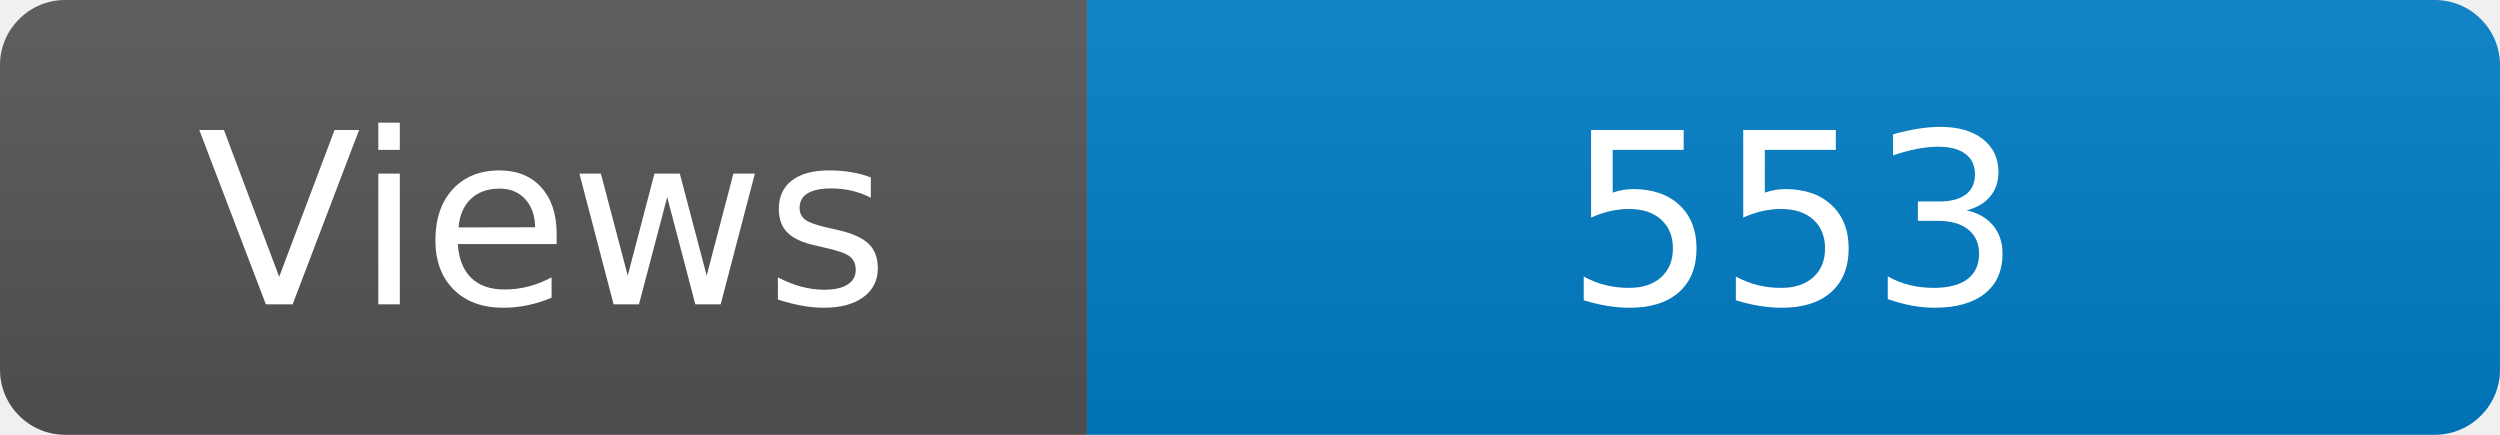
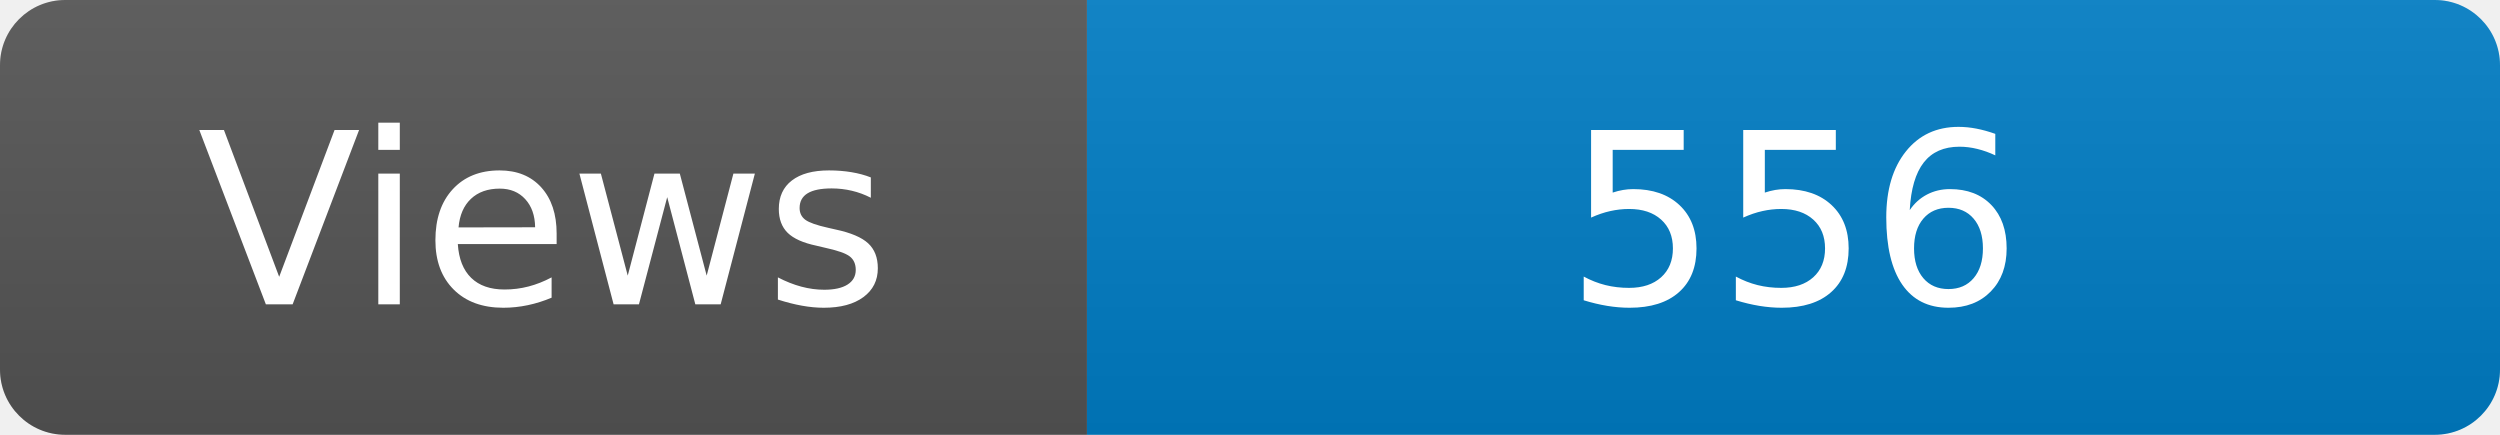
<svg xmlns="http://www.w3.org/2000/svg" width="115" height="20" role="img" aria-label="Maintained?: yes">
  <linearGradient id="s" x2="0" y2="100%">
    <stop offset="0" stop-color="#bbb" stop-opacity=".1" />
    <stop offset="1" stop-opacity=".1" />
  </linearGradient>
  <clipPath id="r">
    <rect width="115" height="20" rx="3" fill="#fff" />
  </clipPath>
  <g clip-path="url(#r)">
    <rect width="50" height="20" fill="#555" />
    <rect x="50" width="160" height="20" fill="#007ec6" />
    <rect width="115" height="20" fill="url(#s)" />
  </g>
  <g fill="#fff" text-anchor="middle" font-family="Verdana,Geneva,DejaVu Sans,sans-serif" font-size="110">
    <text x="250" y="140" transform="scale(.1)" fill="#fff">Views</text>
-     <text x="825" y="140" transform="scale(.1)" fill="#fff">553</text>
+     <text x="825" y="140" transform="scale(.1)" fill="#fff">556</text>
  </g>
</svg>
